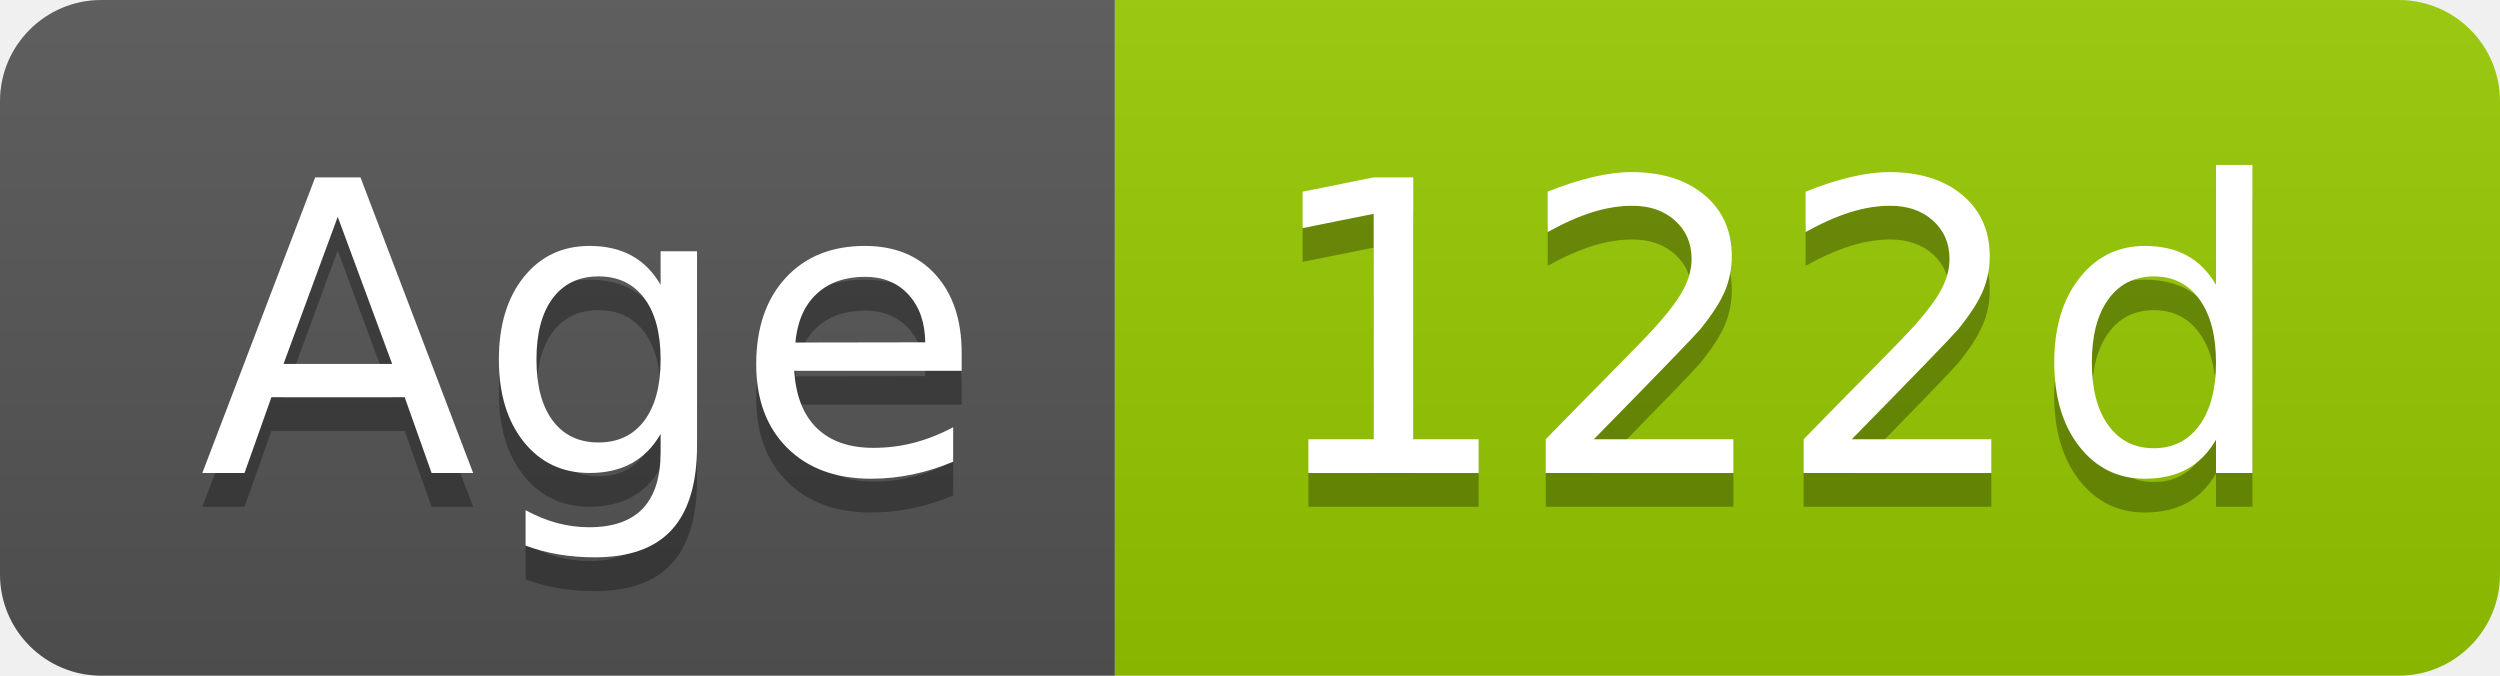
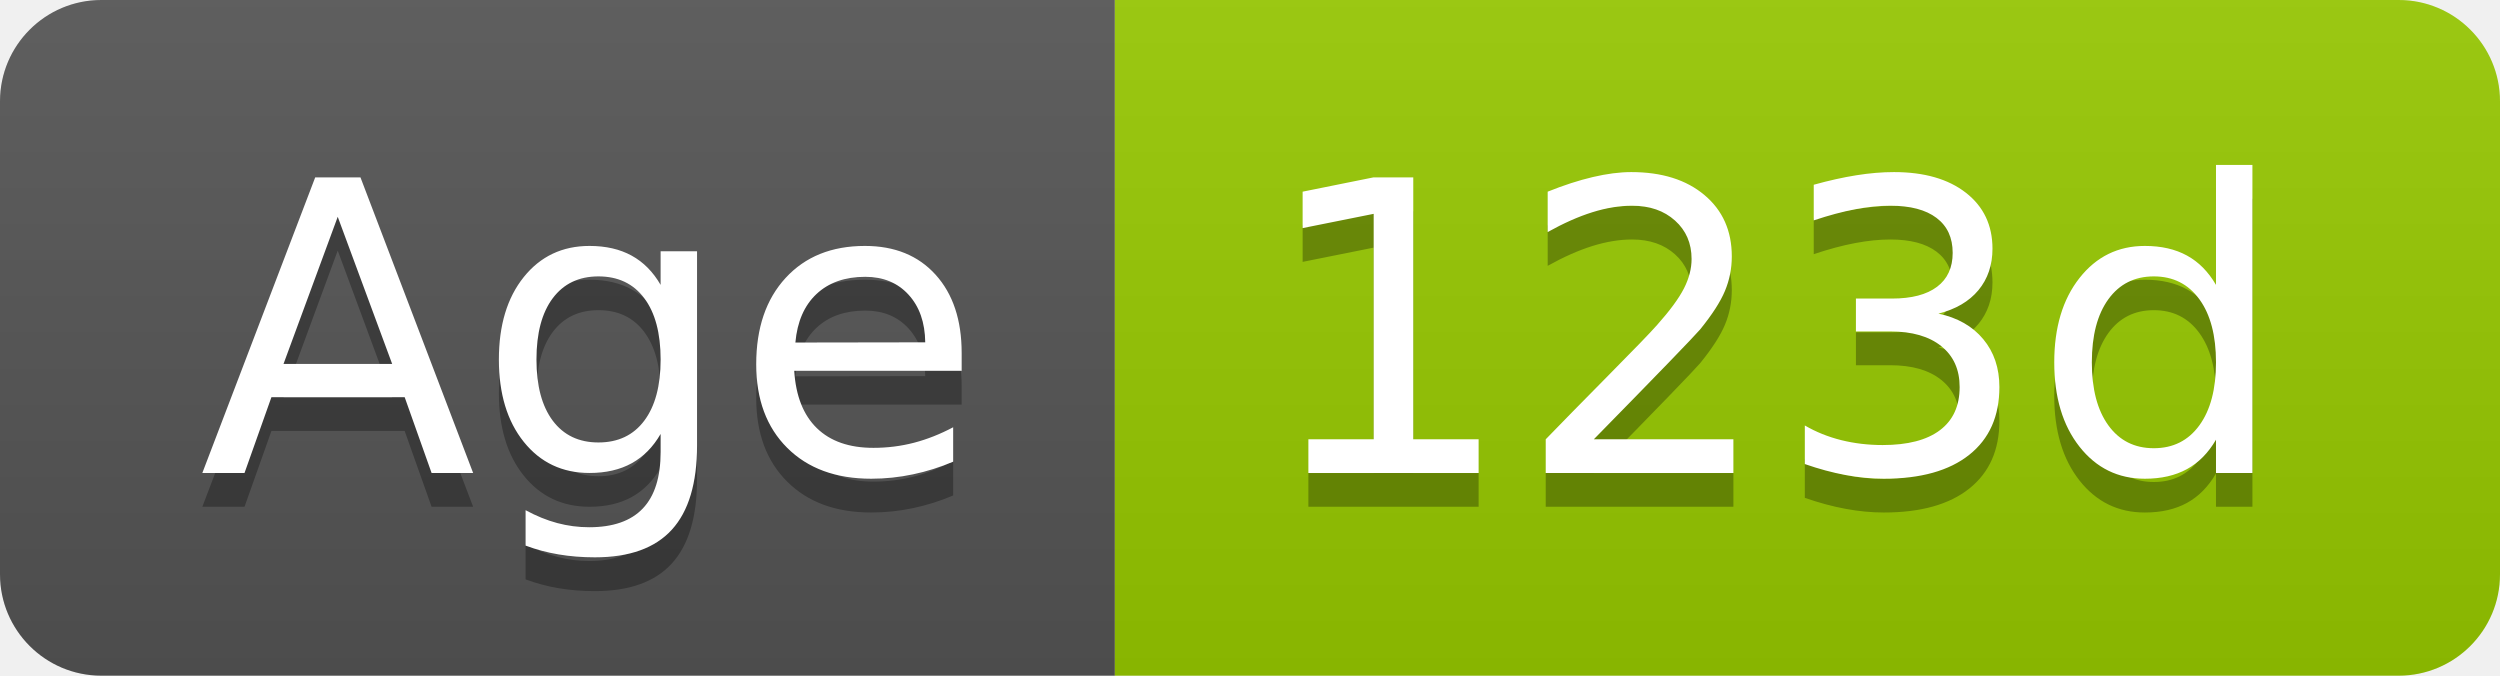
- <svg xmlns="http://www.w3.org/2000/svg" width="74" height="20" role="img" aria-label="Age: 122d">
+ <svg xmlns="http://www.w3.org/2000/svg" width="74" height="20" role="img" aria-label="Age: 123d">
  <linearGradient id="s" x2="0" y2="100%">
    <stop offset="0" stop-color="#bbb" stop-opacity=".1" />
    <stop offset="1" stop-opacity=".1" />
  </linearGradient>
  <clipPath id="r">
    <rect width="74" height="20" rx="3" fill="#fff" />
  </clipPath>
  <g clip-path="url(#r)">
    <rect width="33" height="20" fill="#555" />
    <rect x="33" width="41" height="20" fill="#97ca00" />
    <rect width="74" height="20" fill="url(#s)" />
  </g>
  <g fill="#fff" text-anchor="middle" font-family="Verdana,Geneva,DejaVu Sans,sans-serif" text-rendering="geometricPrecision" font-size="120">
    <text aria-hidden="true" x="175" y="150" fill="#010101" fill-opacity=".3" transform="scale(.1)" textLength="228">Age</text>
    <text x="175" y="140" transform="scale(.1)" fill="#fff" textLength="228">Age</text>
-     <text aria-hidden="true" x="525" y="150" fill="#010101" fill-opacity=".3" transform="scale(.1)" textLength="304">122d</text>
-     <text x="525" y="140" transform="scale(.1)" fill="#fff" textLength="304">122d</text>
+     <text aria-hidden="true" x="525" y="150" fill="#010101" fill-opacity=".3" transform="scale(.1)" textLength="304">123d</text>
+     <text x="525" y="140" transform="scale(.1)" fill="#fff" textLength="304">123d</text>
  </g>
</svg>
